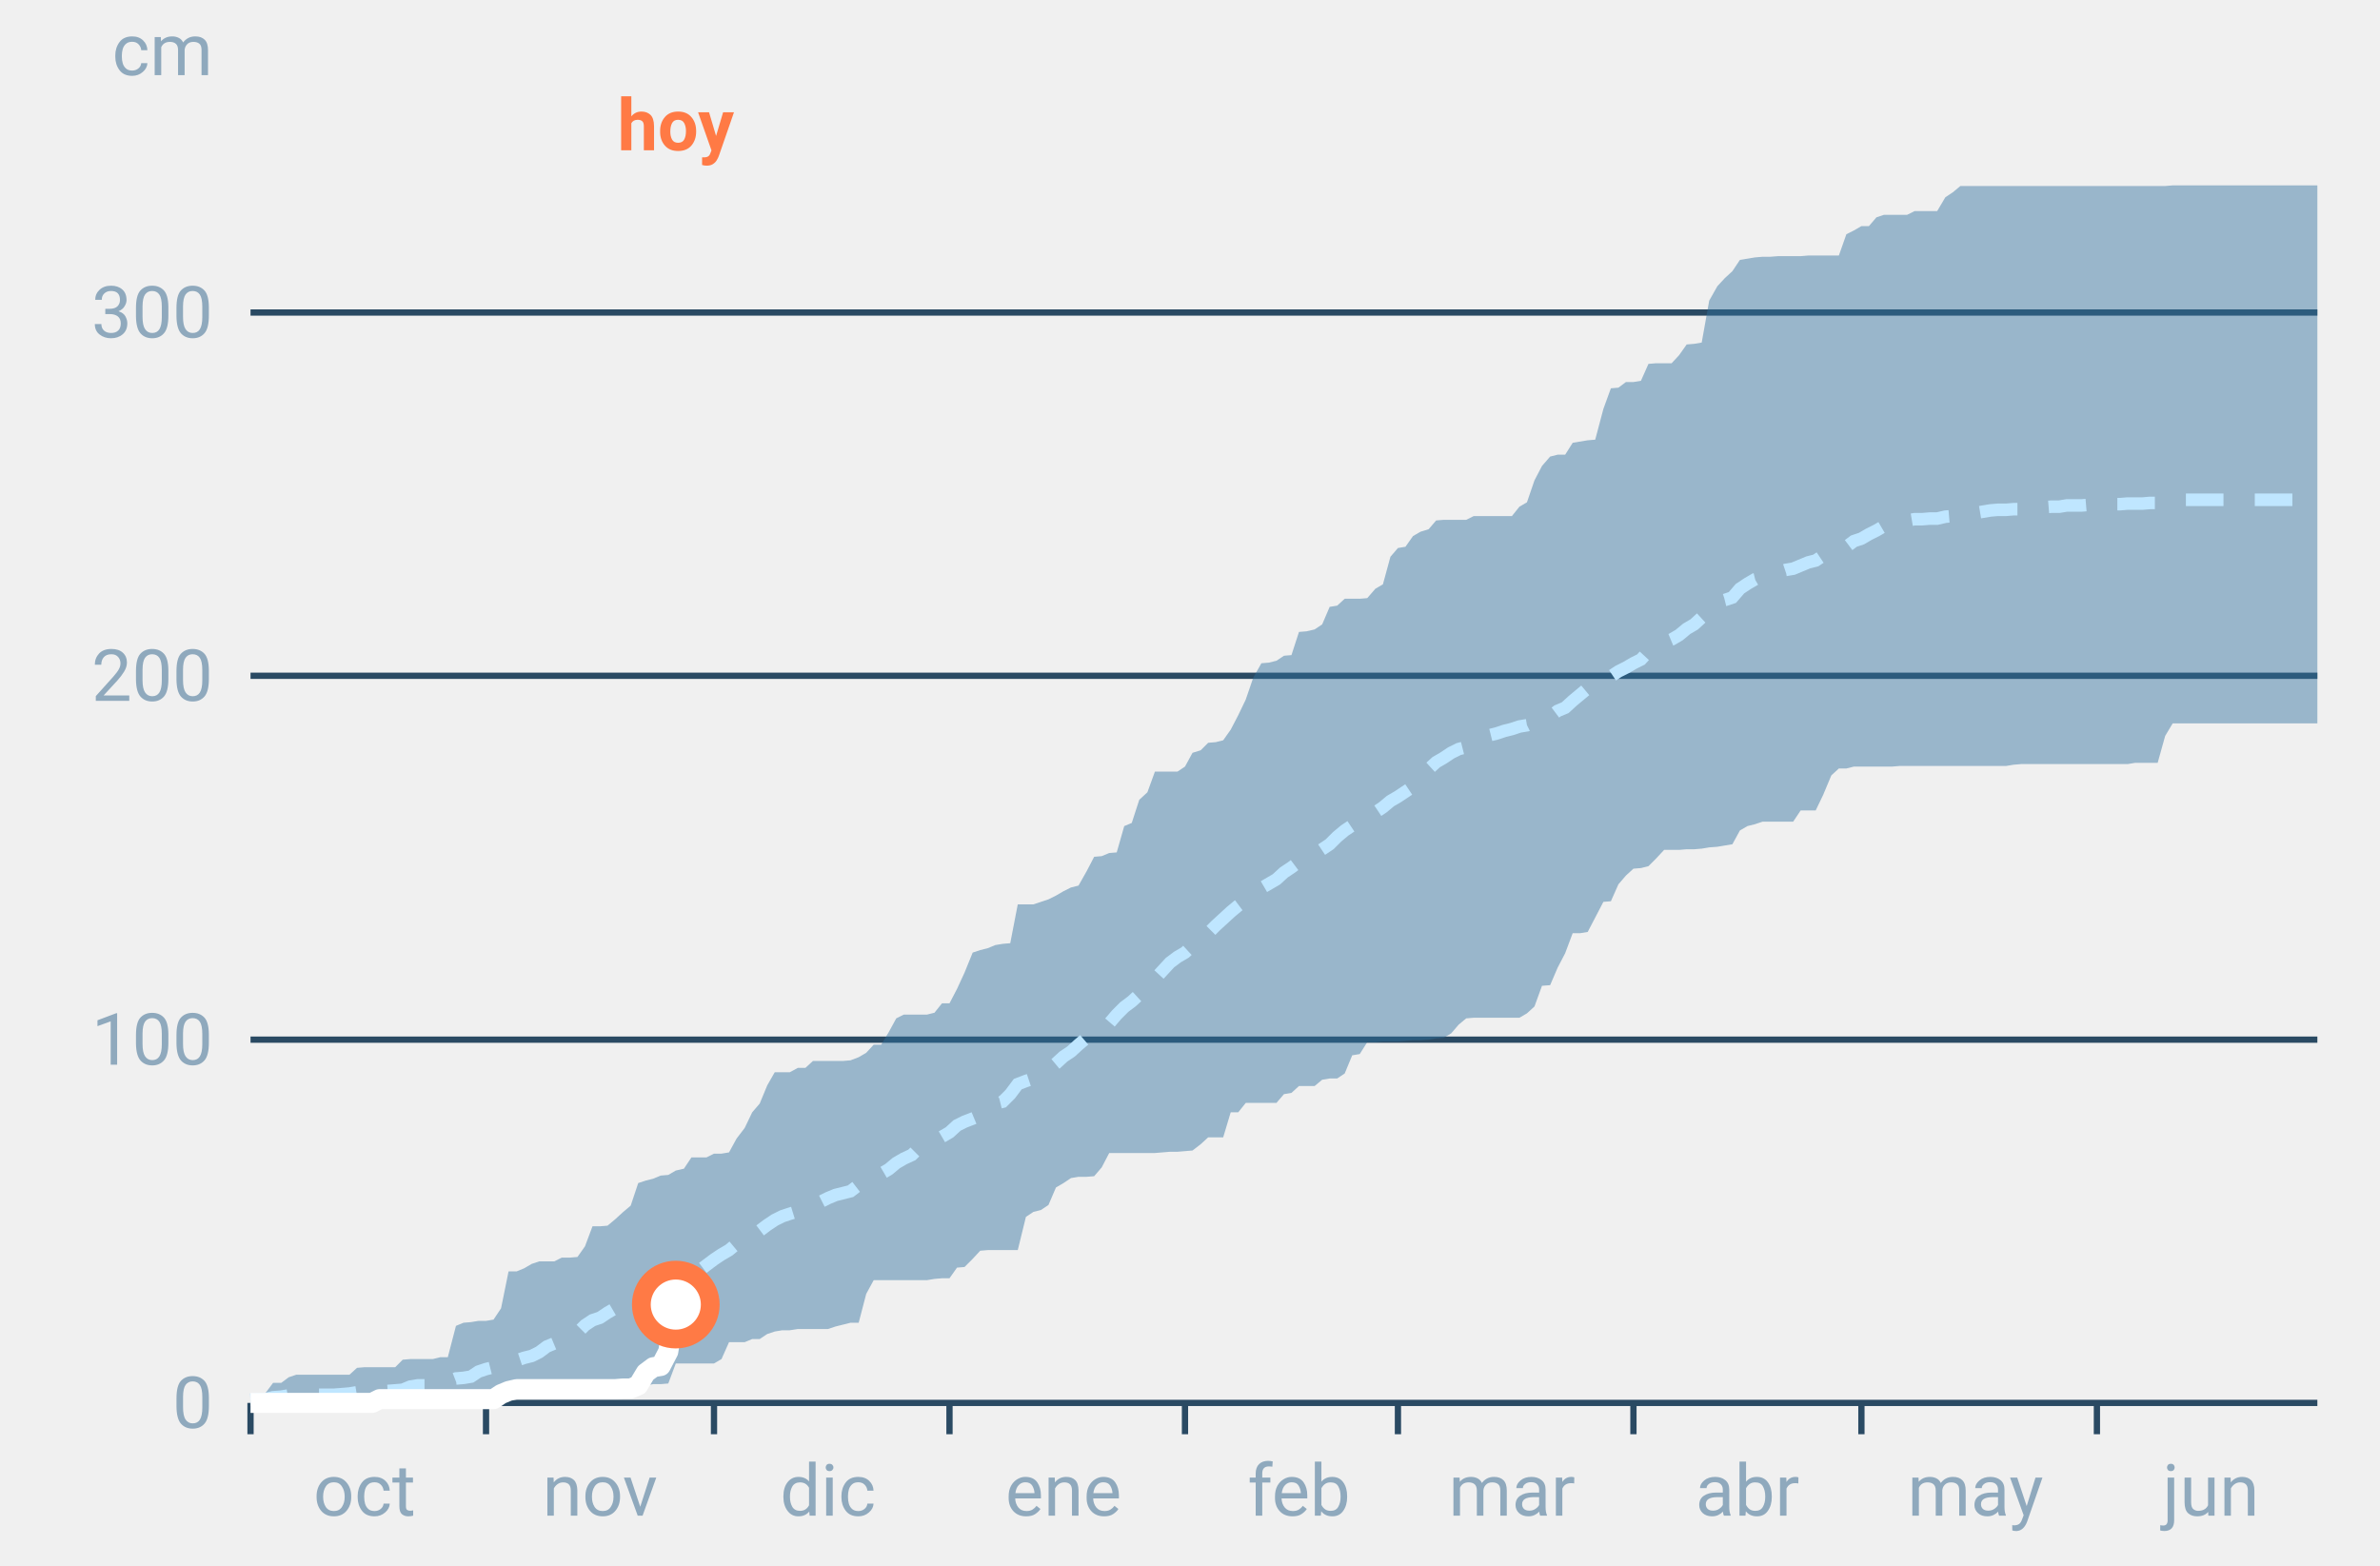
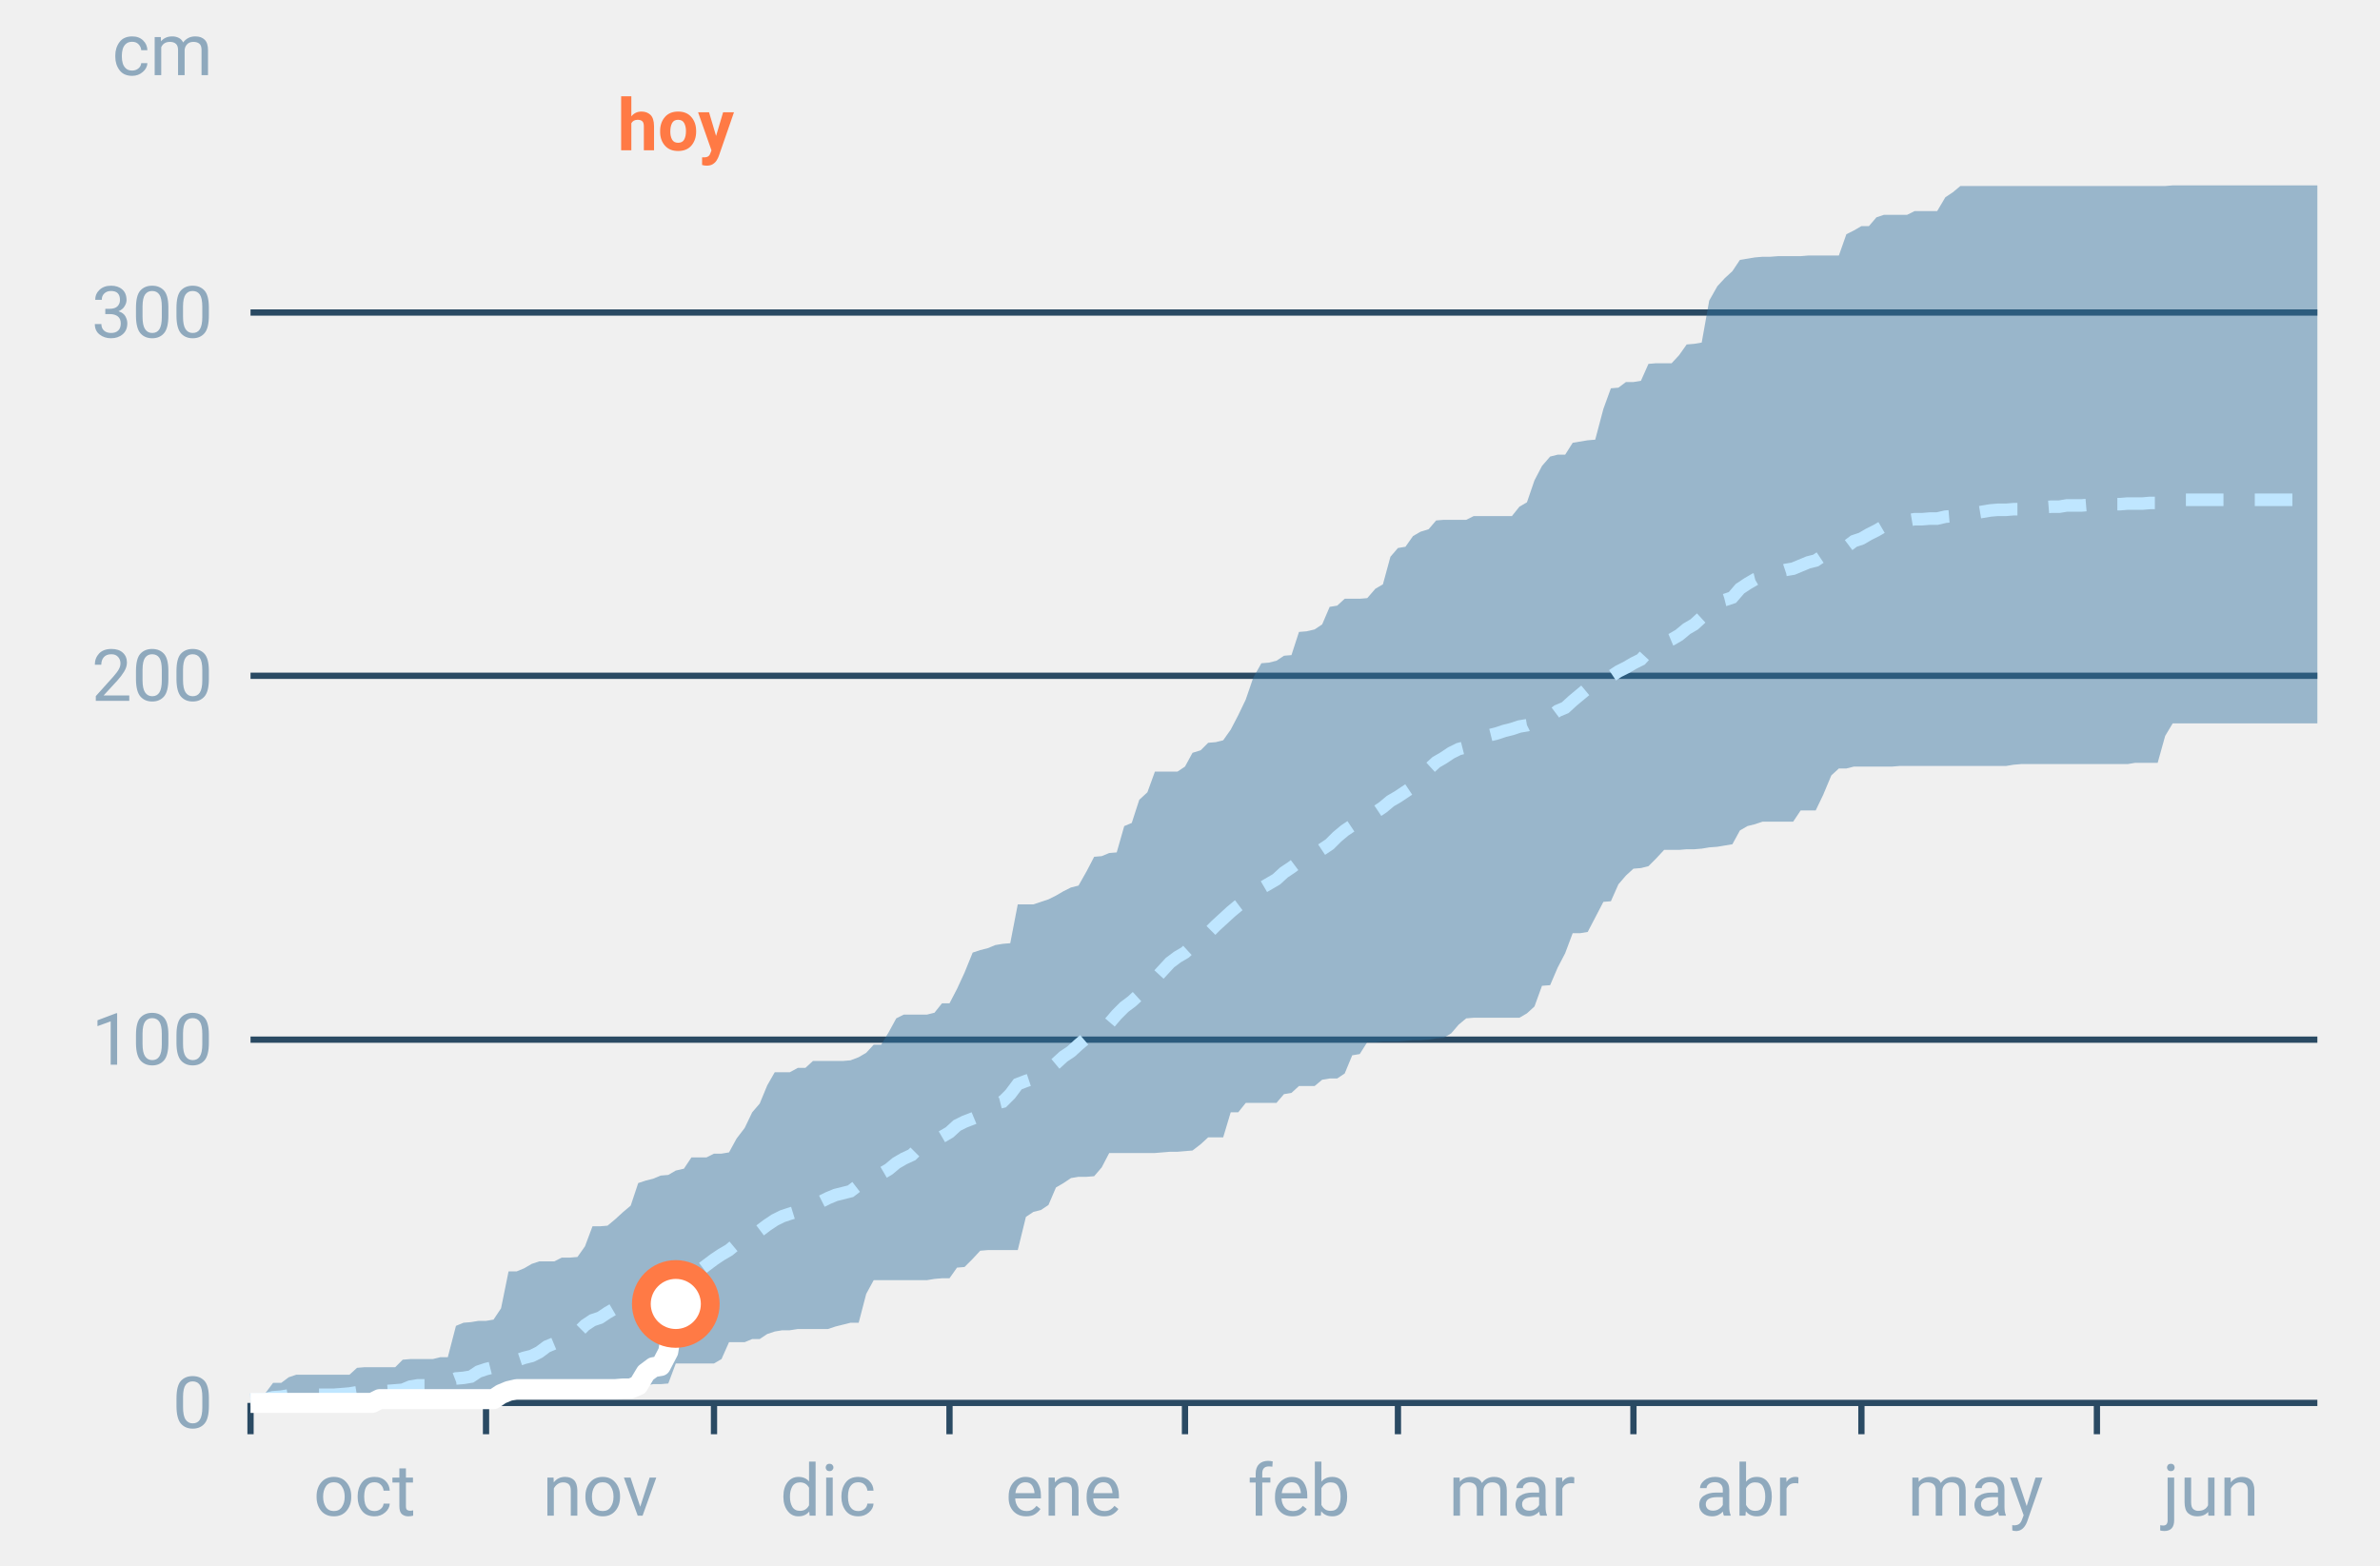
<svg xmlns="http://www.w3.org/2000/svg" font-family="-apple-system,BlinkMacSystemFont,Segoe UI,Roboto,Helvetica,Arial,sans-serif" viewBox="0 0 380 250" role="img" aria-labelledby="cgnv-ac-m" class="cgnv-svg">
  <line x1="40" x2="370" y1="224.0" y2="224.0" stroke="#2a4a63" />
  <text x="34" y="228.0" font-size="11.5" text-anchor="end" fill="#8fa9bd">0</text>
  <line x1="40" x2="370" y1="166.0" y2="166.0" stroke="#2a4a63" />
  <text x="34" y="170.0" font-size="11.5" text-anchor="end" fill="#8fa9bd">100</text>
  <line x1="40" x2="370" y1="107.9" y2="107.9" stroke="#2a4a63" />
  <text x="34" y="111.9" font-size="11.5" text-anchor="end" fill="#8fa9bd">200</text>
  <line x1="40" x2="370" y1="49.9" y2="49.9" stroke="#2a4a63" />
  <text x="34" y="53.9" font-size="11.5" text-anchor="end" fill="#8fa9bd">300</text>
  <text x="34" y="12" font-size="11.5" text-anchor="end" fill="#8fa9bd">cm</text>
  <line x1="40.0" x2="40.0" y1="224" y2="229" stroke="#2a4a63" />
  <text x="58.2" y="242" font-size="11.5" text-anchor="middle" fill="#8fa9bd">oct</text>
  <line x1="77.6" x2="77.6" y1="224" y2="229" stroke="#2a4a63" />
  <text x="95.8" y="242" font-size="11.5" text-anchor="middle" fill="#8fa9bd">nov</text>
  <line x1="114.0" x2="114.0" y1="224" y2="229" stroke="#2a4a63" />
  <text x="132.2" y="242" font-size="11.5" text-anchor="middle" fill="#8fa9bd">dic</text>
  <line x1="151.6" x2="151.6" y1="224" y2="229" stroke="#2a4a63" />
  <text x="169.8" y="242" font-size="11.5" text-anchor="middle" fill="#8fa9bd">ene</text>
  <line x1="189.2" x2="189.2" y1="224" y2="229" stroke="#2a4a63" />
  <text x="207.4" y="242" font-size="11.5" text-anchor="middle" fill="#8fa9bd">feb</text>
  <line x1="223.2" x2="223.2" y1="224" y2="229" stroke="#2a4a63" />
  <text x="241.4" y="242" font-size="11.5" text-anchor="middle" fill="#8fa9bd">mar</text>
  <line x1="260.8" x2="260.8" y1="224" y2="229" stroke="#2a4a63" />
  <text x="279.0" y="242" font-size="11.5" text-anchor="middle" fill="#8fa9bd">abr</text>
  <line x1="297.2" x2="297.2" y1="224" y2="229" stroke="#2a4a63" />
  <text x="315.4" y="242" font-size="11.5" text-anchor="middle" fill="#8fa9bd">may</text>
  <line x1="334.8" x2="334.8" y1="224" y2="229" stroke="#2a4a63" />
  <text x="353.0" y="242" font-size="11.5" text-anchor="middle" fill="#8fa9bd">jun</text>
  <polygon points="40.0,222.5 41.2,222.4 42.4,222.4 43.6,220.8 44.9,220.8 46.1,219.9 47.3,219.5 48.5,219.5 49.7,219.5 50.9,219.5 52.1,219.5 53.3,219.5 54.6,219.5 55.8,219.5 57.0,218.4 58.2,218.3 59.4,218.3 60.6,218.3 61.8,218.3 63.1,218.3 64.3,217.1 65.5,217.0 66.7,217.0 67.9,217.0 69.1,217.0 70.3,216.7 71.5,216.7 72.8,211.7 74.0,211.2 75.2,211.1 76.4,210.9 77.6,210.9 78.8,210.7 80.0,208.9 81.2,203.0 82.5,203.0 83.7,202.5 84.9,201.8 86.1,201.4 87.3,201.4 88.5,201.4 89.7,200.8 91.0,200.8 92.2,200.7 93.4,199.0 94.6,195.8 95.8,195.8 97.0,195.7 98.2,194.7 99.4,193.6 100.7,192.5 101.9,188.9 103.1,188.5 104.3,188.2 105.5,187.7 106.7,187.6 107.9,186.9 109.2,186.6 110.4,184.8 111.6,184.8 112.8,184.8 114.0,184.2 115.2,184.2 116.4,184.0 117.6,181.8 118.9,180.1 120.1,177.6 121.3,176.2 122.5,173.3 123.7,171.2 124.9,171.2 126.1,171.2 127.4,170.5 128.6,170.5 129.8,169.4 131.0,169.4 132.2,169.4 133.4,169.4 134.6,169.4 135.8,169.3 137.1,168.8 138.3,168.1 139.5,166.8 140.7,166.8 141.9,164.8 143.1,162.6 144.3,162.0 145.6,162.0 146.8,162.0 148.0,162.0 149.2,161.7 150.4,160.2 151.6,160.2 152.8,157.9 154.0,155.3 155.3,152.1 156.5,151.7 157.7,151.4 158.9,150.9 160.1,150.7 161.3,150.6 162.5,144.4 163.8,144.4 165.0,144.4 166.2,144.0 167.4,143.6 168.6,143.0 169.8,142.3 171.0,141.7 172.2,141.4 173.5,139.1 174.7,136.8 175.9,136.7 177.1,136.2 178.3,136.1 179.5,131.9 180.7,131.4 181.9,127.7 183.2,126.5 184.4,123.2 185.6,123.2 186.8,123.2 188.0,123.2 189.2,122.4 190.4,120.2 191.7,119.8 192.9,118.6 194.1,118.5 195.3,118.2 196.5,116.5 197.7,114.2 198.9,111.7 200.1,108.2 201.4,105.9 202.6,105.8 203.8,105.5 205.0,104.7 206.2,104.6 207.4,100.9 208.6,100.8 209.9,100.5 211.1,99.7 212.3,96.9 213.5,96.7 214.7,95.6 215.9,95.6 217.1,95.6 218.3,95.5 219.6,94.0 220.8,93.3 222.0,88.9 223.2,87.5 224.4,87.3 225.6,85.6 226.8,84.9 228.1,84.5 229.3,83.1 230.5,83.0 231.7,83.0 232.9,83.0 234.1,83.0 235.3,82.4 236.5,82.4 237.8,82.4 239.0,82.4 240.2,82.4 241.4,82.4 242.6,80.9 243.8,80.2 245.0,76.7 246.2,74.4 247.5,72.9 248.7,72.6 249.9,72.6 251.1,70.7 252.3,70.5 253.5,70.3 254.7,70.2 256.0,65.3 257.2,62.0 258.4,61.9 259.6,61.0 260.8,61.0 262.0,60.8 263.2,58.1 264.4,58.0 265.7,58.0 266.9,58.0 268.1,56.7 269.3,55.0 270.5,54.9 271.7,54.7 272.9,48.0 274.2,45.7 275.4,44.4 276.6,43.3 277.8,41.5 279.0,41.3 280.2,41.1 281.4,41.0 282.6,41.0 283.9,40.9 285.1,40.9 286.3,40.9 287.5,40.9 288.7,40.8 289.9,40.8 291.1,40.8 292.4,40.8 293.6,40.8 294.8,37.4 296.0,36.8 297.2,36.1 298.4,36.1 299.6,34.7 300.8,34.3 302.1,34.3 303.3,34.3 304.5,34.3 305.7,33.7 306.9,33.7 308.1,33.7 309.3,33.7 310.6,31.5 311.8,30.7 313.0,29.7 314.2,29.7 315.4,29.7 316.6,29.7 317.8,29.7 319.0,29.7 320.3,29.7 321.5,29.7 322.7,29.7 323.9,29.7 325.1,29.7 326.3,29.7 327.5,29.7 328.8,29.7 330.0,29.7 331.2,29.7 332.4,29.7 333.6,29.7 334.8,29.7 336.0,29.7 337.2,29.7 338.5,29.7 339.7,29.7 340.9,29.7 342.1,29.7 343.3,29.7 344.5,29.7 345.7,29.7 346.9,29.6 348.2,29.6 349.4,29.6 350.6,29.6 351.8,29.6 353.0,29.6 354.2,29.6 355.4,29.6 356.7,29.6 357.9,29.6 359.1,29.6 360.3,29.6 361.5,29.6 362.7,29.6 363.9,29.6 365.1,29.6 366.4,29.6 367.6,29.6 368.8,29.6 370.0,29.6 370.0,115.5 368.8,115.5 367.6,115.5 366.4,115.5 365.1,115.5 363.9,115.5 362.7,115.5 361.5,115.5 360.3,115.5 359.1,115.5 357.9,115.5 356.7,115.5 355.4,115.5 354.2,115.5 353.0,115.5 351.8,115.5 350.6,115.5 349.4,115.5 348.2,115.5 346.9,115.5 345.7,117.5 344.5,121.8 343.3,121.8 342.1,121.8 340.9,121.8 339.7,122.0 338.5,122.0 337.2,122.0 336.0,122.0 334.8,122.0 333.6,122.0 332.4,122.0 331.2,122.0 330.0,122.0 328.8,122.0 327.5,122.0 326.3,122.0 325.1,122.0 323.9,122.0 322.7,122.0 321.5,122.1 320.3,122.3 319.0,122.3 317.8,122.3 316.6,122.3 315.4,122.3 314.2,122.3 313.0,122.3 311.8,122.3 310.6,122.3 309.3,122.3 308.1,122.3 306.9,122.3 305.7,122.3 304.5,122.3 303.3,122.3 302.1,122.4 300.8,122.4 299.6,122.4 298.4,122.4 297.2,122.4 296.0,122.4 294.8,122.7 293.6,122.7 292.4,123.8 291.1,126.9 289.9,129.4 288.7,129.4 287.5,129.4 286.3,131.2 285.1,131.2 283.9,131.2 282.6,131.2 281.4,131.2 280.2,131.6 279.0,131.9 277.8,132.6 276.6,134.8 275.4,135.0 274.2,135.2 272.9,135.3 271.7,135.5 270.5,135.6 269.3,135.6 268.1,135.7 266.9,135.7 265.7,135.7 264.4,137.1 263.2,138.3 262.0,138.6 260.8,138.7 259.6,139.8 258.4,141.2 257.2,143.9 256.0,144.0 254.7,146.5 253.5,148.8 252.3,149.0 251.1,149.0 249.9,152.2 248.7,154.5 247.5,157.3 246.2,157.4 245.0,160.7 243.8,161.8 242.6,162.5 241.4,162.5 240.2,162.5 239.0,162.5 237.8,162.5 236.5,162.5 235.3,162.5 234.1,162.6 232.9,163.6 231.7,165.0 230.5,165.7 229.3,165.8 228.1,166.0 226.8,166.1 225.6,166.1 224.4,166.2 223.2,166.3 222.0,166.3 220.8,166.3 219.6,166.4 218.3,166.4 217.1,168.3 215.9,168.5 214.7,171.4 213.5,172.2 212.3,172.2 211.1,172.4 209.9,173.4 208.6,173.4 207.4,173.4 206.2,174.5 205.0,174.7 203.8,176.1 202.6,176.1 201.4,176.1 200.1,176.1 198.9,176.1 197.7,177.6 196.5,177.6 195.3,181.6 194.1,181.6 192.9,181.6 191.7,182.7 190.4,183.7 189.2,183.8 188.0,183.9 186.8,183.9 185.6,184.0 184.4,184.1 183.2,184.1 181.9,184.1 180.7,184.1 179.5,184.1 178.3,184.1 177.1,184.1 175.9,186.4 174.7,187.8 173.5,187.9 172.2,187.9 171.0,188.1 169.8,188.9 168.6,189.6 167.4,192.4 166.2,193.2 165.0,193.5 163.8,194.3 162.5,199.6 161.3,199.6 160.1,199.6 158.9,199.6 157.7,199.6 156.5,199.7 155.3,201.0 154.0,202.3 152.8,202.4 151.6,204.1 150.4,204.1 149.2,204.2 148.0,204.4 146.8,204.4 145.6,204.4 144.3,204.4 143.1,204.4 141.9,204.4 140.7,204.4 139.5,204.4 138.3,206.6 137.1,211.2 135.8,211.2 134.6,211.5 133.4,211.8 132.2,212.2 131.0,212.2 129.8,212.2 128.6,212.2 127.4,212.2 126.1,212.4 124.9,212.4 123.7,212.6 122.5,213.0 121.3,213.8 120.1,213.8 118.9,214.3 117.6,214.3 116.4,214.3 115.2,217.0 114.0,217.7 112.8,217.7 111.6,217.7 110.4,217.7 109.2,217.7 107.9,217.7 106.7,220.9 105.5,221.0 104.3,221.0 103.1,221.2 101.9,221.3 100.7,221.9 99.4,221.9 98.2,221.9 97.0,221.9 95.8,221.9 94.6,221.9 93.4,221.9 92.2,221.9 91.0,221.9 89.7,221.9 88.5,222.2 87.3,222.6 86.1,223.2 84.9,223.3 83.7,223.3 82.5,223.3 81.2,223.5 80.0,223.8 78.8,224.0 77.6,224.0 76.4,224.0 75.2,224.0 74.0,224.0 72.8,224.0 71.5,224.0 70.3,224.0 69.1,224.0 67.9,224.0 66.7,224.0 65.5,224.0 64.3,224.0 63.1,224.0 61.8,224.0 60.6,224.0 59.4,224.0 58.2,224.0 57.0,224.0 55.8,224.0 54.6,224.0 53.3,224.0 52.1,224.0 50.9,224.0 49.7,224.0 48.5,224.0 47.3,224.0 46.1,224.0 44.9,224.0 43.6,224.0 42.4,224.0 41.2,224.0 40.0,224.0" fill="#2f6f9f" fill-opacity=".45" />
  <polyline points="40.0,223.5 41.2,223.4 42.4,223.4 43.6,223.1 44.9,223.0 46.1,222.8 47.3,222.8 48.5,222.8 49.7,222.7 50.9,222.7 52.1,222.7 53.3,222.7 54.6,222.6 55.8,222.5 57.0,222.3 58.2,222.3 59.4,222.2 60.6,222.2 61.8,222.1 63.1,222.0 64.3,221.9 65.5,221.4 66.7,221.2 67.9,221.2 69.1,221.0 70.3,220.9 71.5,220.6 72.8,220.1 74.0,220.0 75.2,219.8 76.4,219.0 77.6,218.6 78.8,218.3 80.0,218.2 81.2,217.6 82.5,217.2 83.7,216.8 84.9,216.5 86.1,215.9 87.3,215.0 88.5,214.5 89.7,213.8 91.0,213.5 92.2,212.8 93.4,211.6 94.6,210.8 95.8,210.4 97.0,209.6 98.2,208.9 99.4,208.4 100.7,208.0 101.9,207.4 103.1,206.9 104.3,206.3 105.5,205.9 106.7,205.3 107.9,204.3 109.2,204.0 110.4,203.6 111.6,202.9 112.8,202.0 114.0,201.1 115.2,200.3 116.4,199.6 117.6,198.6 118.9,197.6 120.1,196.9 121.3,196.5 122.5,195.6 123.7,194.8 124.9,194.2 126.1,193.8 127.4,193.4 128.6,193.1 129.8,192.5 131.0,191.9 132.2,191.3 133.4,190.8 134.6,190.5 135.8,190.2 137.1,189.2 138.3,188.4 139.5,187.8 140.7,187.4 141.9,186.7 143.1,185.7 144.3,185.0 145.6,184.4 146.8,183.2 148.0,182.7 149.2,182.2 150.4,181.5 151.6,180.8 152.8,179.7 154.0,179.1 155.3,178.6 156.5,178.1 157.7,176.8 158.9,176.2 160.1,175.9 161.3,174.7 162.5,173.1 163.8,172.6 165.0,172.2 166.2,171.5 167.4,170.8 168.6,169.8 169.8,168.7 171.0,167.9 172.2,166.8 173.5,165.7 174.7,164.9 175.9,164.4 177.1,163.4 178.3,162.0 179.5,160.8 180.7,159.9 181.9,158.8 183.2,157.8 184.4,156.3 185.6,155.0 186.8,153.7 188.0,152.8 189.2,152.1 190.4,151.0 191.7,150.4 192.9,149.0 194.1,147.8 195.3,146.7 196.5,145.6 197.7,144.6 198.9,143.7 200.1,142.8 201.4,141.8 202.6,141.1 203.8,140.4 205.0,139.3 206.2,138.5 207.4,137.6 208.6,136.9 209.9,136.4 211.1,135.6 212.3,134.8 213.5,133.6 214.7,132.6 215.9,131.8 217.1,131.4 218.3,130.6 219.6,129.7 220.8,128.9 222.0,127.9 223.2,127.2 224.4,126.4 225.6,125.6 226.8,124.2 228.1,122.8 229.3,121.7 230.5,121.0 231.7,120.2 232.9,119.6 234.1,119.3 235.3,118.7 236.5,118.0 237.8,117.4 239.0,117.1 240.2,116.7 241.4,116.4 242.6,116.0 243.8,115.8 245.0,115.2 246.2,114.8 247.5,114.4 248.7,113.5 249.9,113.0 251.1,111.9 252.3,110.9 253.5,109.9 254.7,109.1 256.0,108.5 257.2,108.0 258.4,107.2 259.6,106.6 260.8,105.9 262.0,105.3 263.2,104.0 264.4,103.2 265.7,102.6 266.9,102.1 268.1,101.4 269.3,100.4 270.5,99.7 271.7,98.6 272.9,96.7 274.2,96.1 275.4,95.8 276.6,95.4 277.8,94.0 279.0,93.2 280.2,92.5 281.4,92.2 282.6,91.8 283.9,91.4 285.1,91.0 286.3,90.8 287.5,90.3 288.7,89.8 289.9,89.5 291.1,88.7 292.4,88.1 293.6,87.6 294.8,87.3 296.0,86.4 297.2,86.0 298.4,85.3 299.6,84.7 300.8,84.0 302.1,83.7 303.3,83.4 304.5,83.1 305.7,82.9 306.9,82.9 308.1,82.8 309.3,82.8 310.6,82.5 311.8,82.4 313.0,82.2 314.2,82.0 315.4,81.9 316.6,81.7 317.8,81.5 319.0,81.4 320.3,81.4 321.5,81.3 322.7,81.3 323.9,81.3 325.1,81.1 326.3,81.0 327.5,80.9 328.8,80.9 330.0,80.7 331.2,80.7 332.4,80.7 333.6,80.6 334.8,80.5 336.0,80.5 337.2,80.5 338.5,80.5 339.7,80.4 340.9,80.4 342.1,80.4 343.3,80.3 344.5,80.3 345.7,80.0 346.9,79.9 348.2,79.8 349.4,79.8 350.6,79.8 351.8,79.8 353.0,79.8 354.2,79.8 355.4,79.8 356.7,79.8 357.9,79.8 359.1,79.8 360.3,79.8 361.5,79.8 362.7,79.8 363.9,79.8 365.1,79.8 366.4,79.8 367.6,79.8 368.8,79.8 370.0,79.8" fill="none" stroke="#bfe6ff" stroke-width="2" stroke-dasharray="6 5" />
-   <polyline points="40.0,224.0 41.2,224.0 42.4,224.0 43.6,224.0 44.9,224.0 46.1,224.0 47.3,224.0 48.5,224.0 49.7,224.0 50.9,224.0 52.1,224.0 53.3,224.0 54.6,224.0 55.8,224.0 57.0,224.0 58.2,224.0 59.4,224.0 60.6,223.4 61.8,223.4 63.1,223.4 64.3,223.4 65.5,223.4 66.7,223.4 67.9,223.4 69.1,223.4 70.3,223.4 71.5,223.4 72.8,223.4 74.0,223.4 75.2,223.4 76.4,223.4 77.6,223.4 78.8,223.4 80.0,222.6 81.2,222.1 82.5,221.8 83.7,221.8 84.9,221.8 86.1,221.8 87.3,221.8 88.5,221.8 89.7,221.8 91.0,221.8 92.2,221.8 93.4,221.8 94.6,221.8 95.8,221.8 97.0,221.8 98.2,221.8 99.4,221.7 100.7,221.7 101.9,221.2 103.1,219.2 104.3,218.3 105.5,218.1 106.7,215.8 107.9,208.3" fill="none" stroke="#fff" stroke-width="3.2" stroke-linejoin="round" />
-   <circle cx="107.9" cy="208.3" r="5.5" fill="#fff" stroke="#ff7a45" stroke-width="3" />
+   <polyline points="40.0,224.0 41.2,224.0 42.4,224.0 43.6,224.0 44.9,224.0 46.1,224.0 47.3,224.0 48.5,224.0 49.7,224.0 50.9,224.0 52.1,224.0 53.3,224.0 54.6,224.0 55.8,224.0 57.0,224.0 58.2,224.0 59.4,224.0 60.6,223.4 61.8,223.4 63.1,223.4 64.3,223.4 65.5,223.4 66.7,223.4 67.9,223.4 69.1,223.4 70.3,223.4 71.5,223.4 72.8,223.4 74.0,223.4 75.2,223.4 76.4,223.4 77.6,223.4 78.8,223.4 80.0,222.6 81.2,222.1 82.5,221.8 83.7,221.8 84.9,221.8 86.1,221.8 87.3,221.8 88.5,221.8 89.7,221.8 91.0,221.8 92.2,221.8 93.4,221.8 94.6,221.8 95.8,221.8 97.0,221.8 98.2,221.8 99.4,221.7 100.7,221.7 101.9,221.2 103.1,219.2 104.3,218.3 105.5,218.1 106.7,215.8 107.9,208.2" fill="none" stroke="#fff" stroke-width="3.2" stroke-linejoin="round" />
+   <circle cx="107.9" cy="208.2" r="5.5" fill="#fff" stroke="#ff7a45" stroke-width="3" />
  <text x="107.9" y="24" font-size="11.5" font-weight="700" text-anchor="middle" fill="#ff7a45">hoy</text>
</svg>
